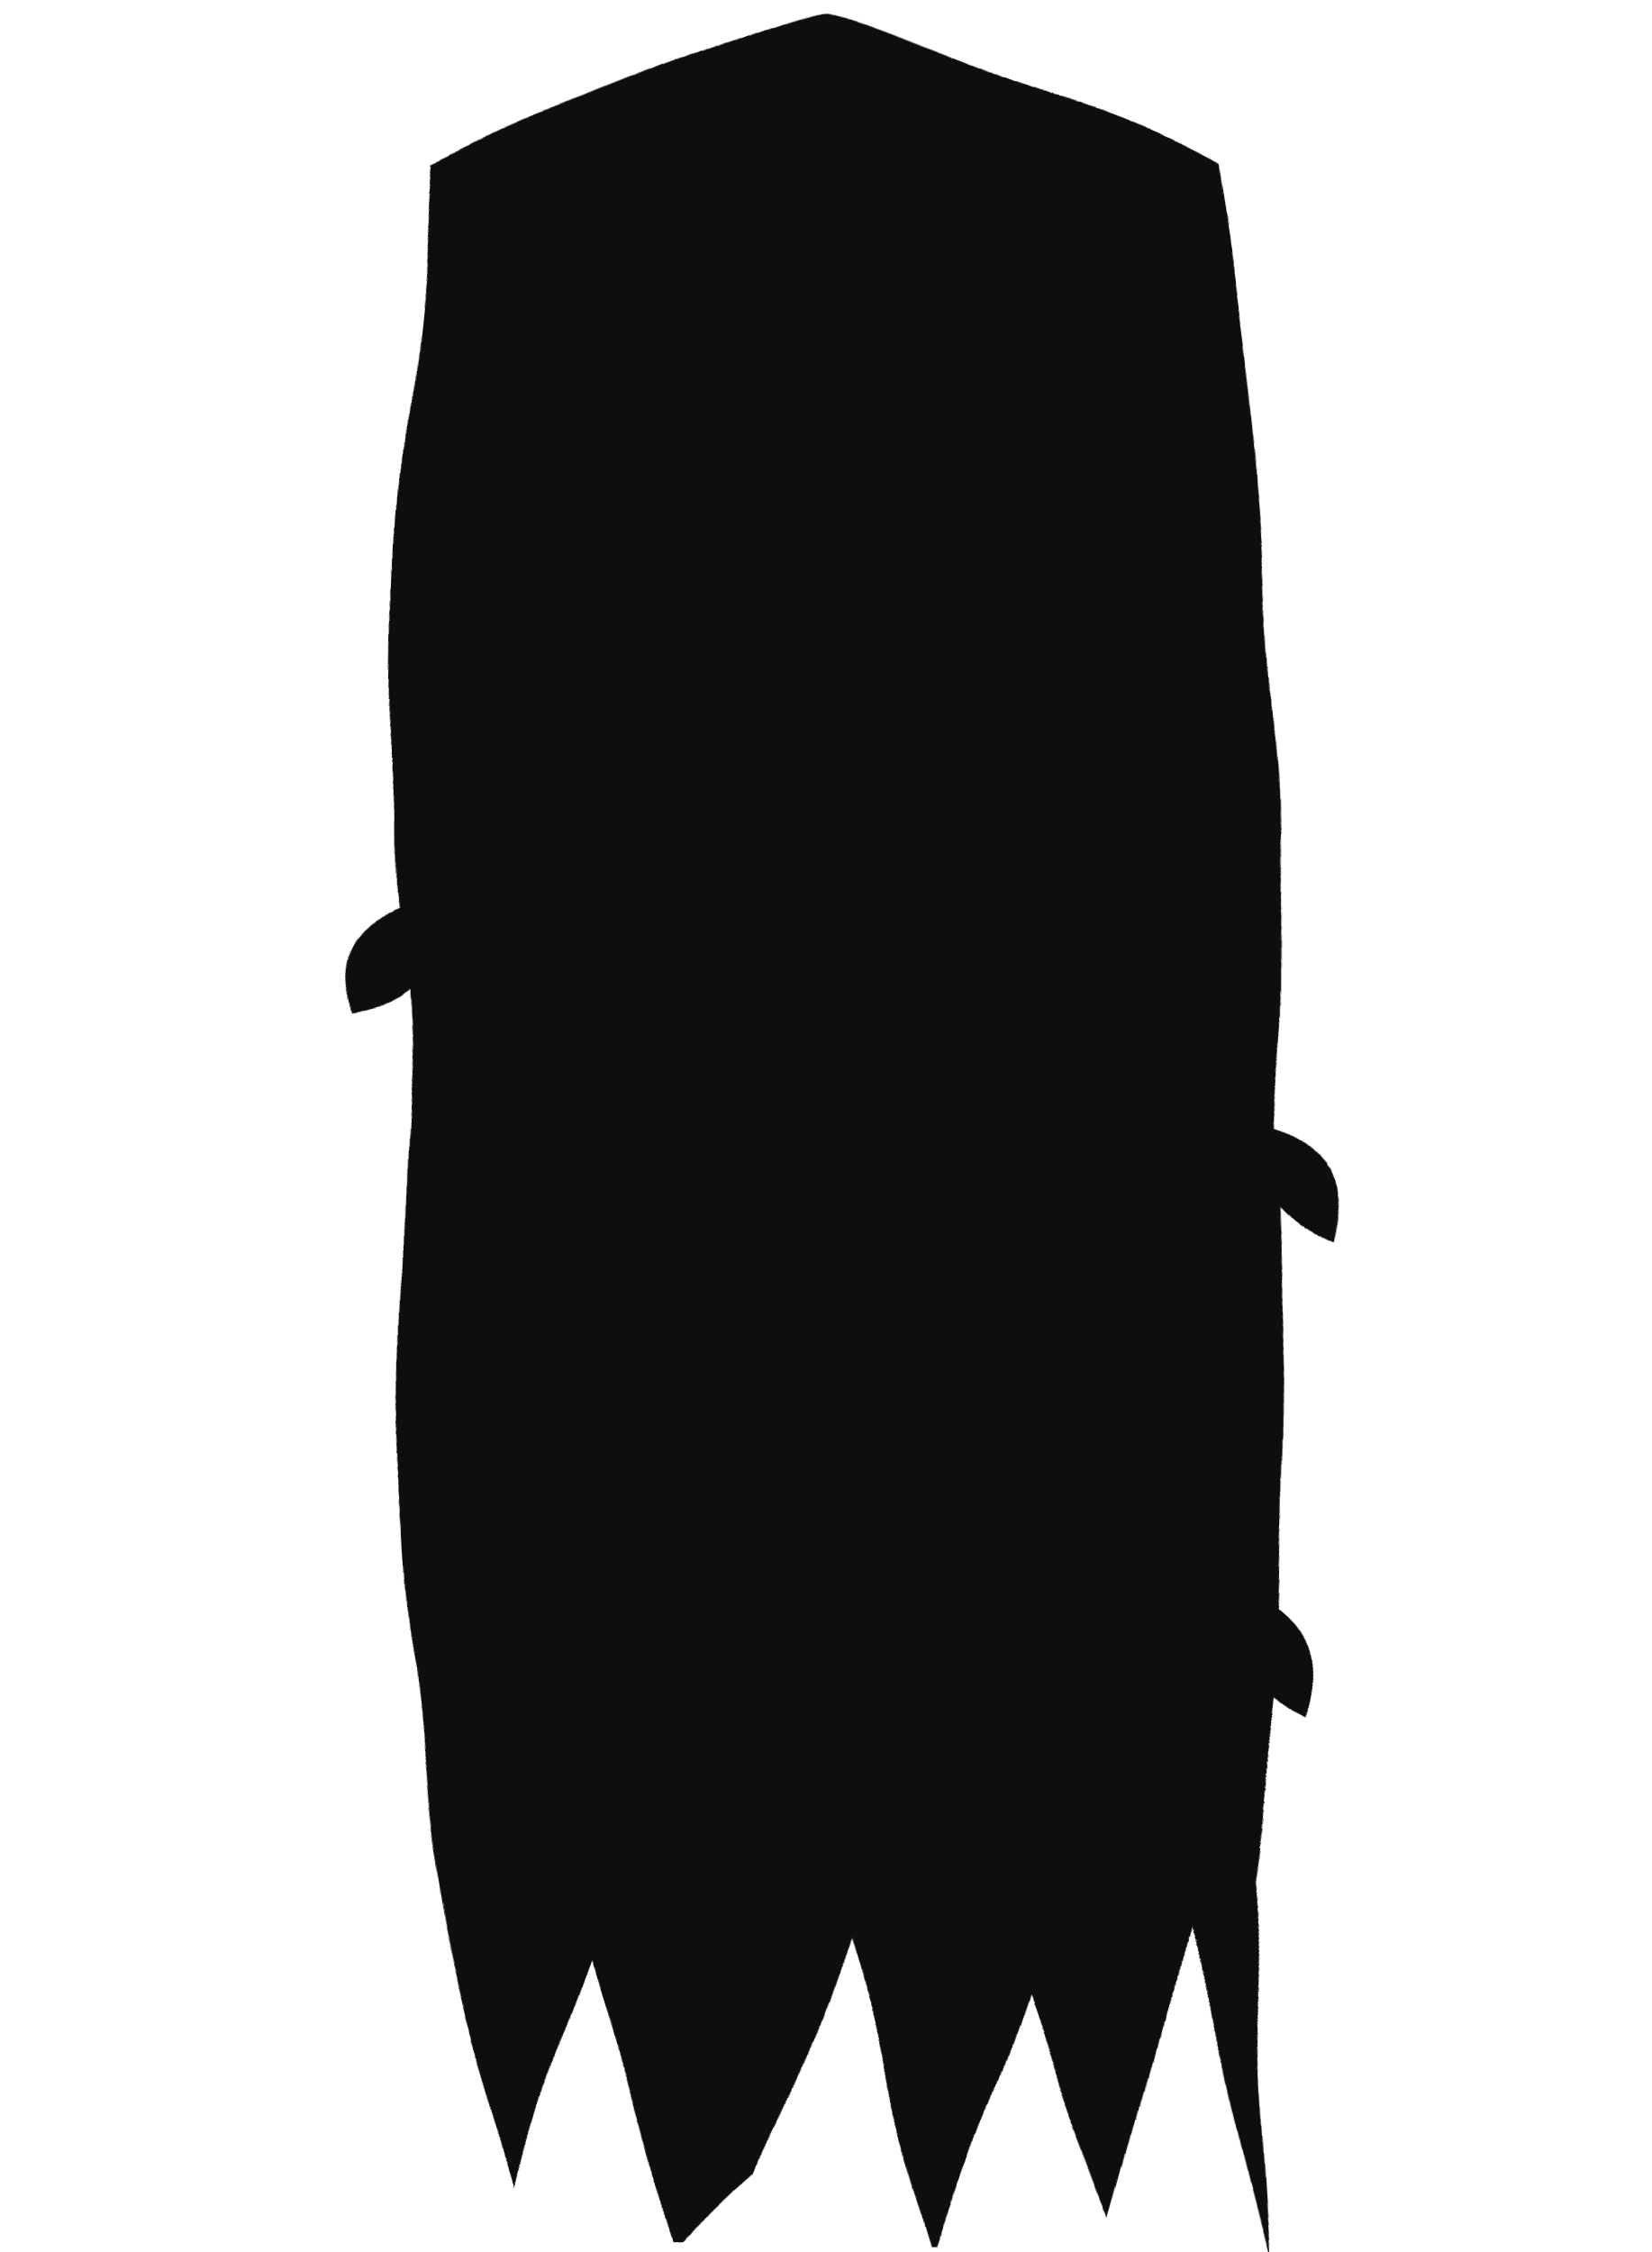
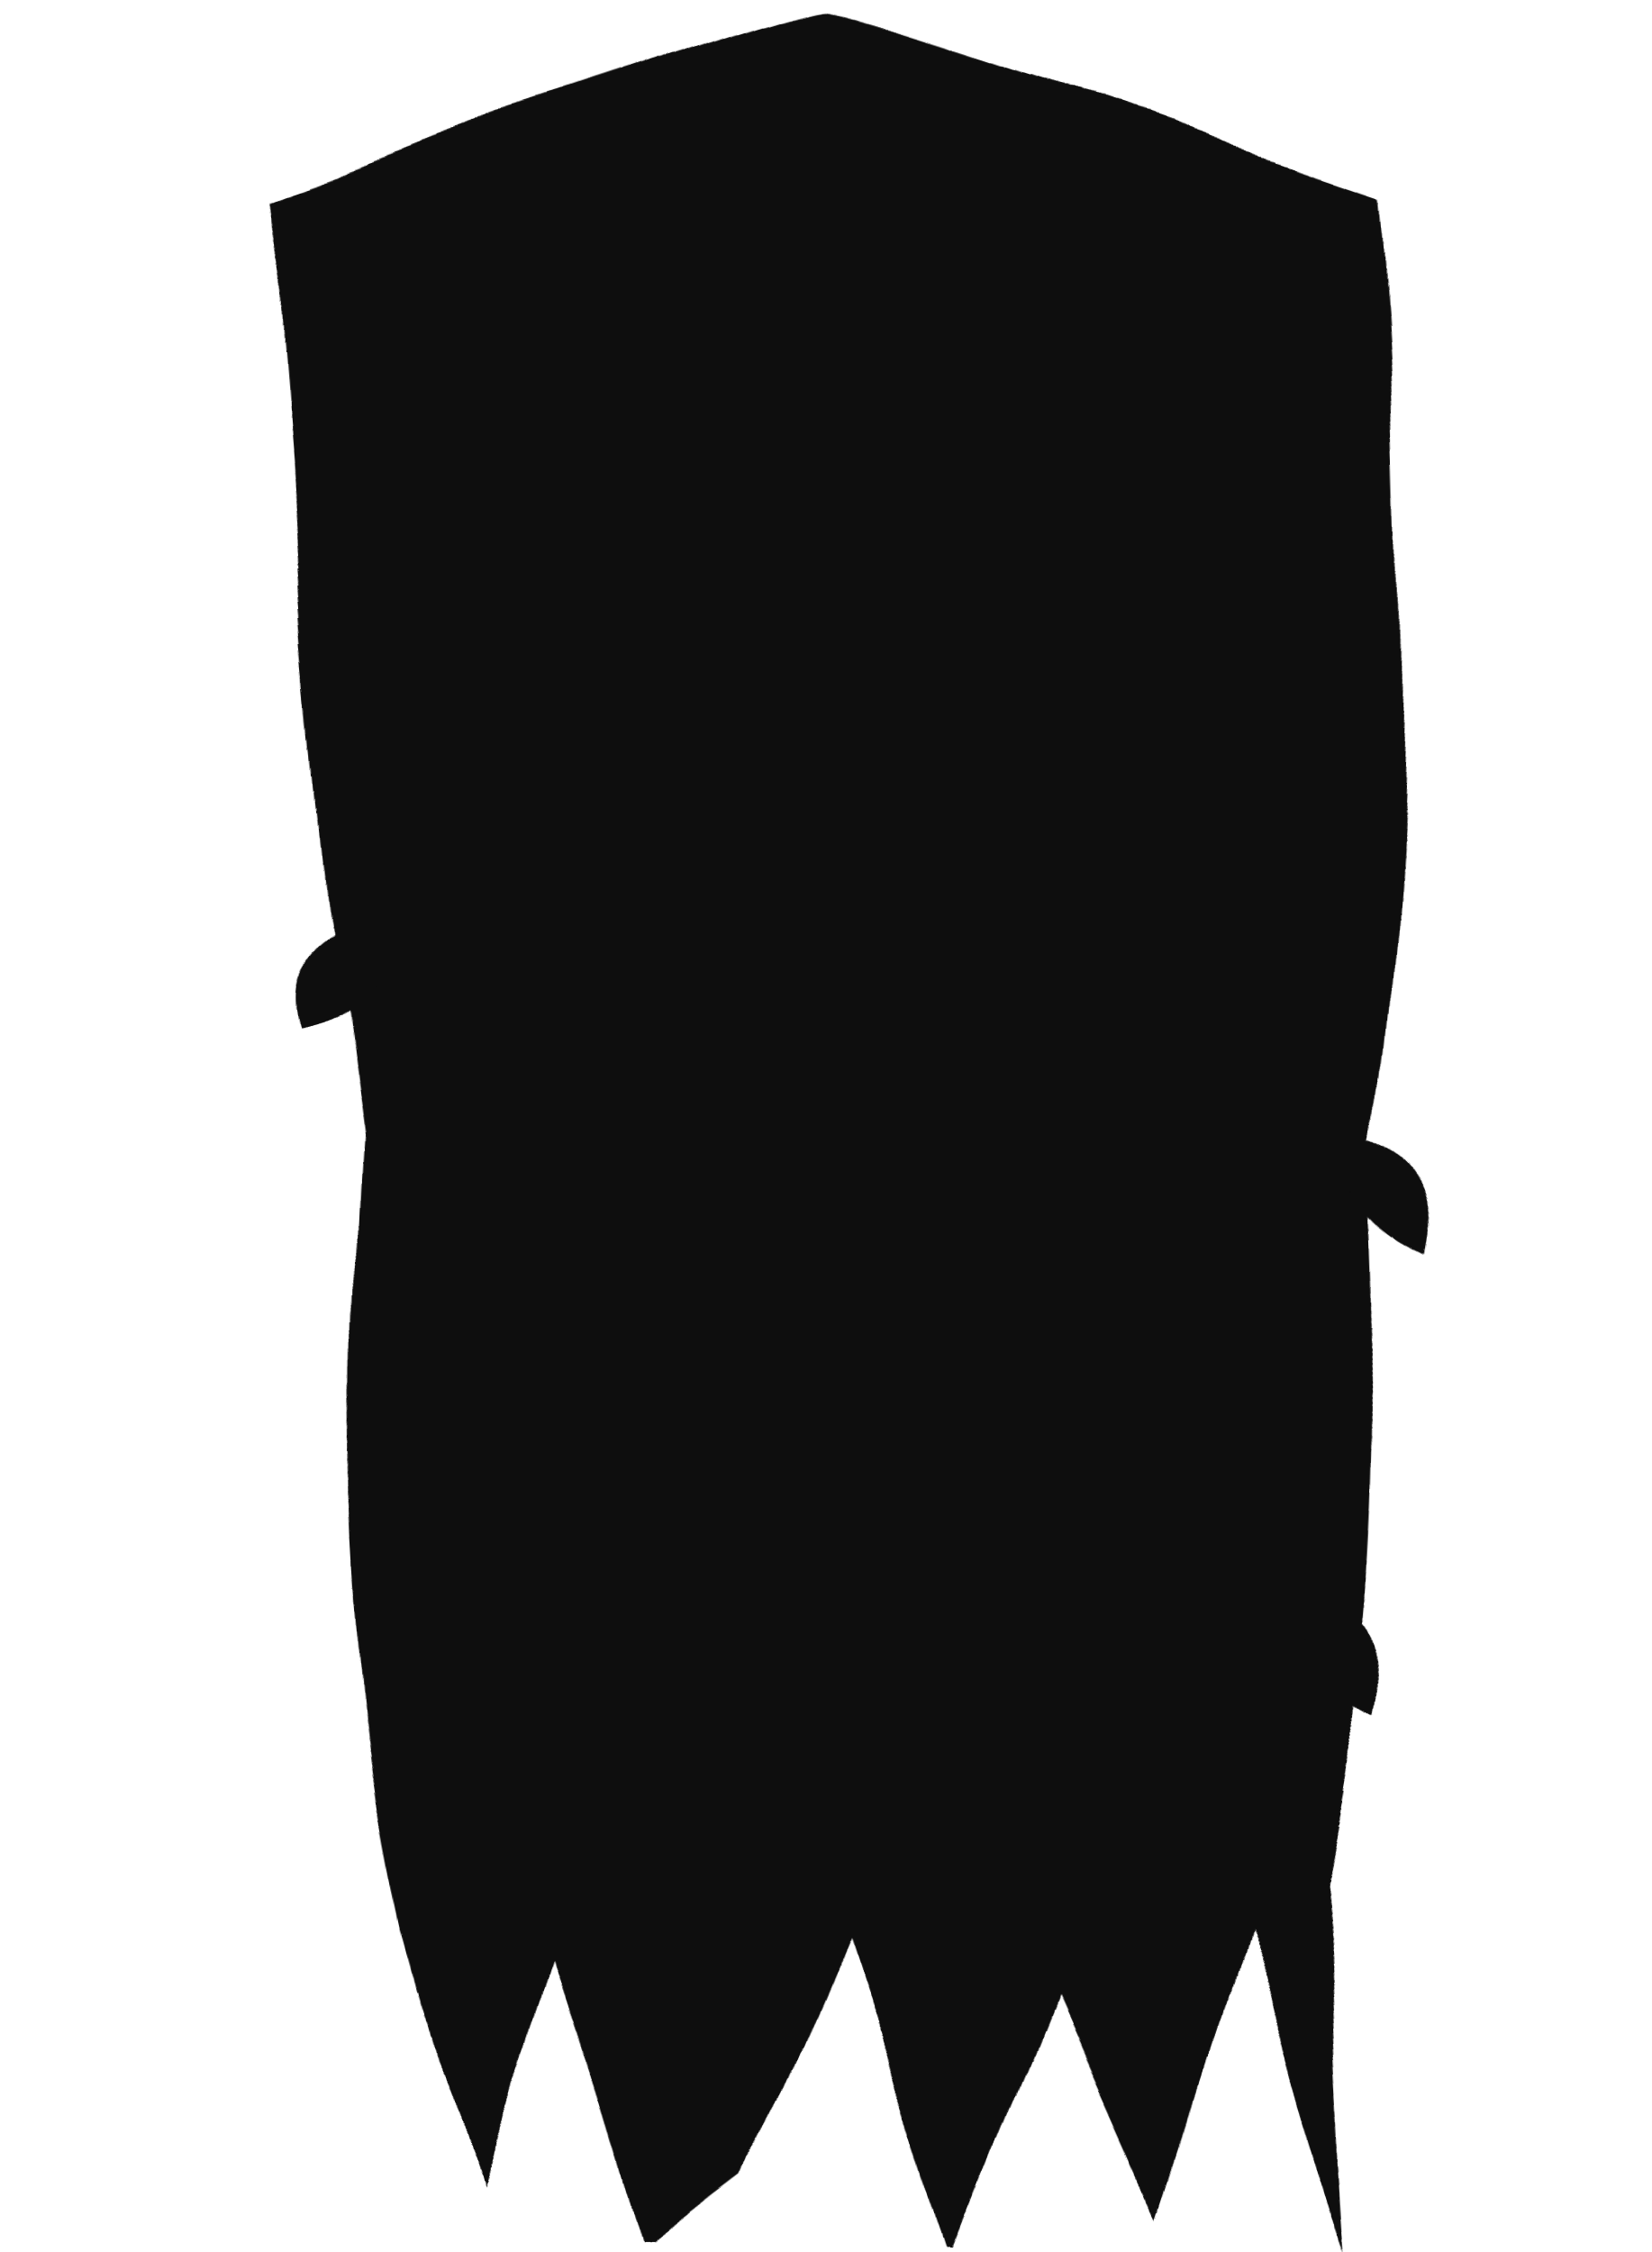
<svg xmlns="http://www.w3.org/2000/svg" viewBox="0 0 220 300" width="220" height="300">
  <defs>
    <filter id="ink" x="-18%" y="-18%" width="136%" height="136%">
      <feTurbulence type="fractalNoise" baseFrequency="0.018" numOctaves="2" seed="7" result="n" />
      <feDisplacementMap in="SourceGraphic" in2="n" scale="7" xChannelSelector="R" yChannelSelector="G" />
    </filter>
  </defs>
  <g filter="url(#ink)">
-     <path d="M58 22              Q106 2 110 2              Q114 2 162 22              Q172 80 170 150              Q174 212 166 252              L169 300 158 258 148 295 137 266 125 301 113 258 101 291 90 301 79 260 68 293 60 256              Q52 212 54 150              Q50 80 58 22 Z" fill="#0e0e0e" />
-     <path d="M170 150 q11 4 8 16 q-7 -3 -10 -9 Z" fill="#0e0e0e" />
-     <path d="M54 120 q-11 3 -8 15 q8 -2 10 -8 Z" fill="#0e0e0e" />
-     <path d="M167 212 q11 5 7 17 q-8 -4 -9 -11 Z" fill="#0e0e0e" />
+     <path d="M36 26              Q106 2 110 2              Q114 2 184 26              Q190 90 182 152              Q186 212 176 252              L179 300 166 258 154 295 141 266 127 301 113 258 99 291 86 301 74 260 64 293 54 256              Q44 212 48 152              Q40 90 36 26 Z" fill="#0e0e0e" />
+     <path d="M182 152 q11 4 8 16 q-7 -3 -10 -9 Z" fill="#0e0e0e" />
+     <path d="M48 122 q-11 3 -8 15 q8 -2 10 -8 Z" fill="#0e0e0e" />
+     <path d="M176 212 q11 5 7 17 q-8 -4 -9 -11 Z" fill="#0e0e0e" />
  </g>
</svg>
